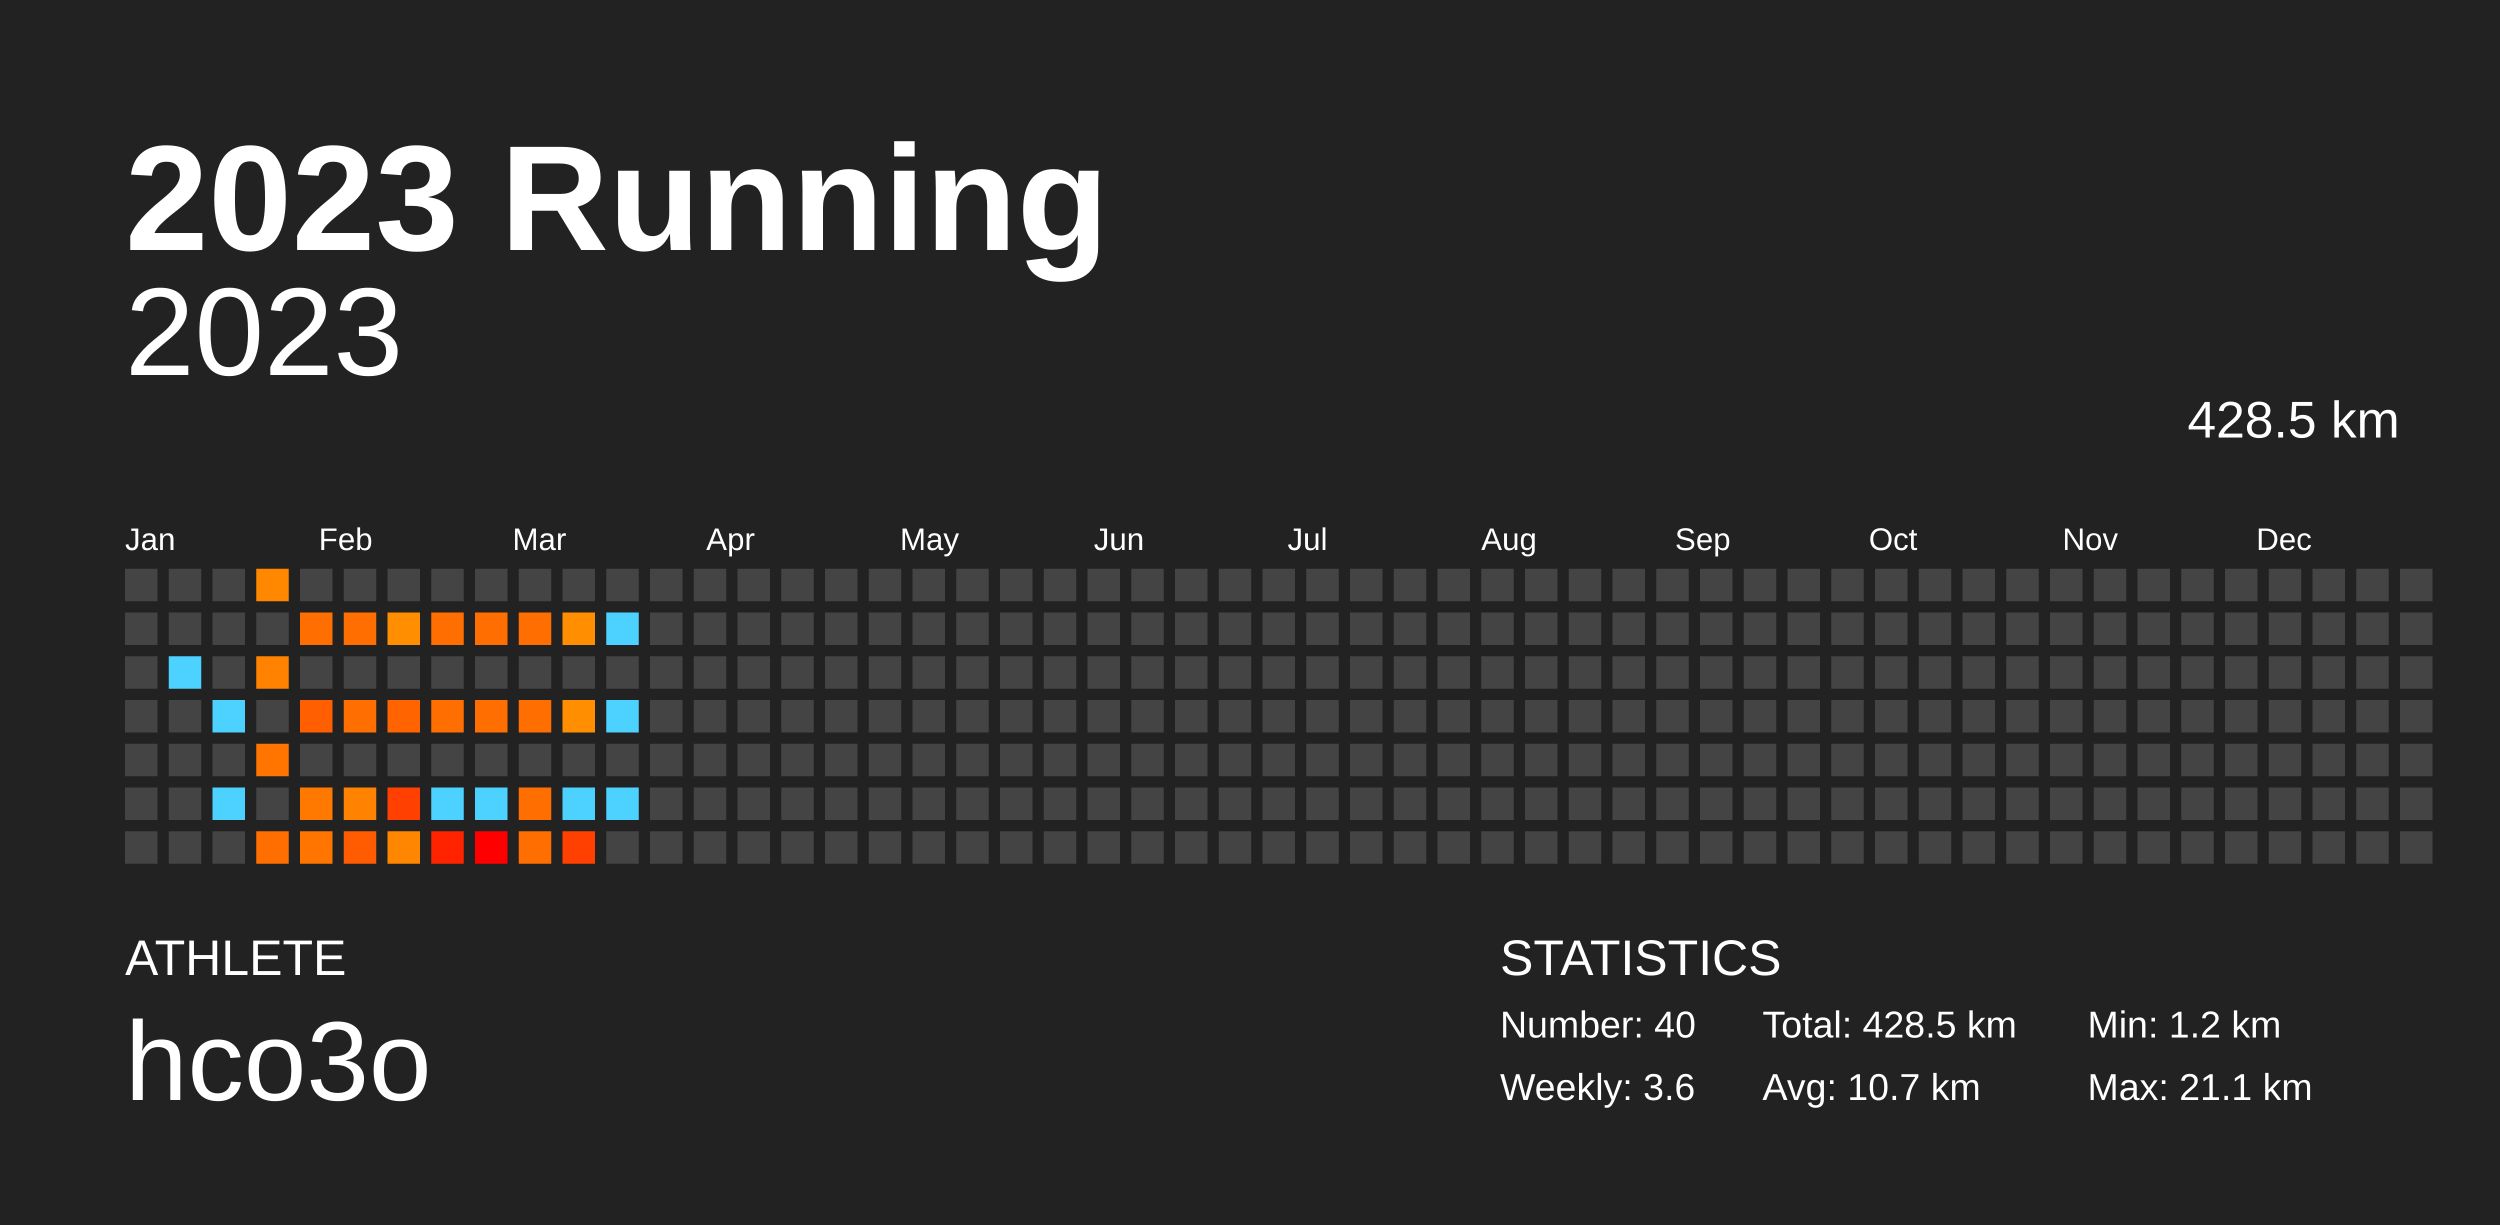
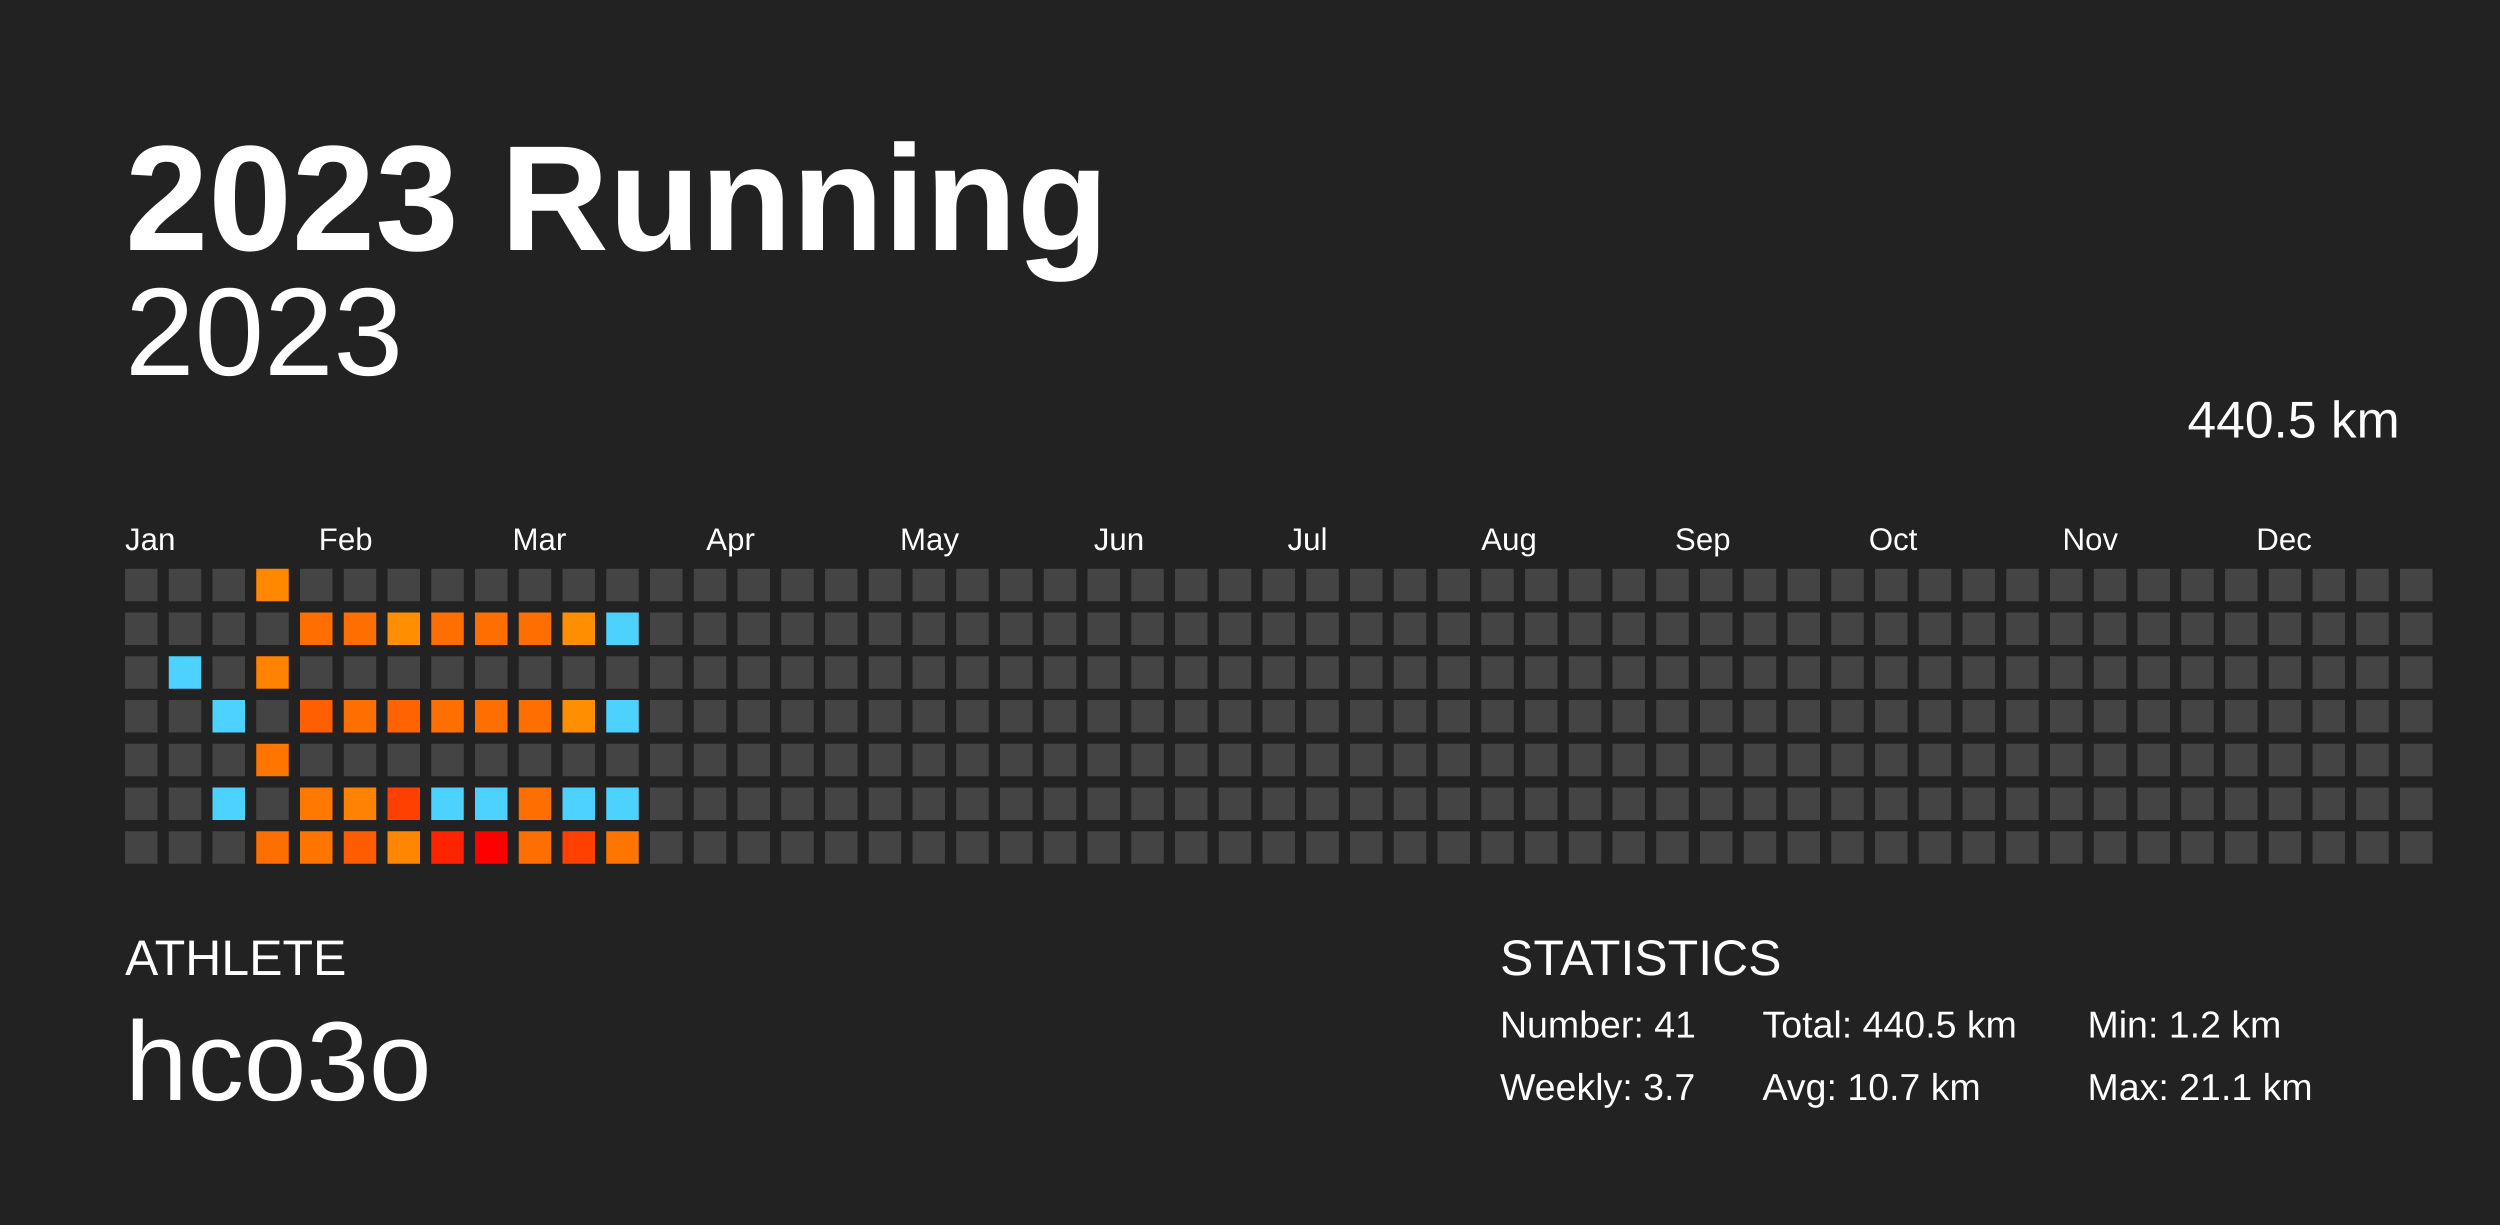
<svg xmlns="http://www.w3.org/2000/svg" baseProfile="full" height="98mm" version="1.1" viewBox="0,0,200,98" width="200mm">
  <defs />
  <rect fill="#222222" height="98" width="200" x="0" y="0" />
  <text fill="#FFFFFF" style="font-size:12px; font-family:Arial; font-weight:bold;" x="10" y="20">2023 Running</text>
  <text fill="#FFFFFF" style="font-size:4px; font-family:Arial" x="10" y="78">ATHLETE</text>
  <text fill="#FFFFFF" style="font-size:9px; font-family:Arial" x="10" y="88">hco3o</text>
  <text fill="#FFFFFF" style="font-size:4px; font-family:Arial" x="120" y="78">STATISTICS</text>
-   <text fill="#FFFFFF" style="font-size:3px; font-family:Arial" x="120" y="83">Number: 40</text>
-   <text fill="#FFFFFF" style="font-size:3px; font-family:Arial" x="120" y="88">Weekly: 3.6</text>
-   <text fill="#FFFFFF" style="font-size:3px; font-family:Arial" x="141" y="83">Total: 428.5 km</text>
+   <text fill="#FFFFFF" style="font-size:3px; font-family:Arial" x="120" y="83">Number: 41</text>
+   <text fill="#FFFFFF" style="font-size:3px; font-family:Arial" x="120" y="88">Weekly: 3.7</text>
+   <text fill="#FFFFFF" style="font-size:3px; font-family:Arial" x="141" y="83">Total: 440.5 km</text>
  <text fill="#FFFFFF" style="font-size:3px; font-family:Arial" x="141" y="88">Avg: 10.7 km</text>
  <text fill="#FFFFFF" style="font-size:3px; font-family:Arial" x="167" y="83">Min: 1.2 km</text>
  <text fill="#FFFFFF" style="font-size:3px; font-family:Arial" x="167" y="88">Max: 21.1 km</text>
  <text alignment-baseline="hanging" fill="#FFFFFF" style="font-size:10.0px; font-family:Arial;" x="10" y="30">2023</text>
-   <text alignment-baseline="hanging" fill="#FFFFFF" style="font-size:4.125px; font-family:Arial;" x="175" y="35">428.5 km</text>
+   <text alignment-baseline="hanging" fill="#FFFFFF" style="font-size:4.125px; font-family:Arial;" x="175" y="35">440.5 km</text>
  <text fill="#FFFFFF" style="font-size:2.5px; font-family:Arial" x="10.0" y="44">Jan</text>
  <text fill="#FFFFFF" style="font-size:2.5px; font-family:Arial" x="25.5" y="44">Feb</text>
  <text fill="#FFFFFF" style="font-size:2.5px; font-family:Arial" x="41.0" y="44">Mar</text>
  <text fill="#FFFFFF" style="font-size:2.5px; font-family:Arial" x="56.5" y="44">Apr</text>
  <text fill="#FFFFFF" style="font-size:2.5px; font-family:Arial" x="72.0" y="44">May</text>
  <text fill="#FFFFFF" style="font-size:2.5px; font-family:Arial" x="87.5" y="44">Jun</text>
  <text fill="#FFFFFF" style="font-size:2.5px; font-family:Arial" x="103.0" y="44">Jul</text>
  <text fill="#FFFFFF" style="font-size:2.5px; font-family:Arial" x="118.5" y="44">Aug</text>
  <text fill="#FFFFFF" style="font-size:2.5px; font-family:Arial" x="134.0" y="44">Sep</text>
  <text fill="#FFFFFF" style="font-size:2.5px; font-family:Arial" x="149.5" y="44">Oct</text>
  <text fill="#FFFFFF" style="font-size:2.5px; font-family:Arial" x="165.0" y="44">Nov</text>
  <text fill="#FFFFFF" style="font-size:2.5px; font-family:Arial" x="180.5" y="44">Dec</text>
  <rect fill="#444444" height="2.6" width="2.6" x="10.0" y="45.5" />
  <rect fill="#444444" height="2.6" width="2.6" x="10.0" y="49.0" />
  <rect fill="#444444" height="2.6" width="2.6" x="10.0" y="52.5" />
  <rect fill="#444444" height="2.6" width="2.6" x="10.0" y="56.0" />
  <rect fill="#444444" height="2.6" width="2.6" x="10.0" y="59.5" />
  <rect fill="#444444" height="2.6" width="2.6" x="10.0" y="63.0" />
  <rect fill="#444444" height="2.6" width="2.6" x="10.0" y="66.5" />
  <rect fill="#444444" height="2.6" width="2.6" x="13.5" y="45.5" />
  <rect fill="#444444" height="2.6" width="2.6" x="13.5" y="49.0" />
  <rect fill="#4dd2ff" height="2.6" width="2.6" x="13.5" y="52.5" />
  <rect fill="#444444" height="2.6" width="2.6" x="13.5" y="56.0" />
  <rect fill="#444444" height="2.6" width="2.6" x="13.5" y="59.5" />
  <rect fill="#444444" height="2.6" width="2.6" x="13.5" y="63.0" />
  <rect fill="#444444" height="2.6" width="2.6" x="13.5" y="66.5" />
  <rect fill="#444444" height="2.6" width="2.6" x="17.0" y="45.5" />
  <rect fill="#444444" height="2.6" width="2.6" x="17.0" y="49.0" />
  <rect fill="#444444" height="2.6" width="2.6" x="17.0" y="52.5" />
  <rect fill="#4dd2ff" height="2.6" width="2.6" x="17.0" y="56.0" />
  <rect fill="#444444" height="2.6" width="2.6" x="17.0" y="59.5" />
  <rect fill="#4dd2ff" height="2.6" width="2.6" x="17.0" y="63.0" />
  <rect fill="#444444" height="2.6" width="2.6" x="17.0" y="66.5" />
  <rect fill="#ff8800" height="2.6" width="2.6" x="20.5" y="45.5" />
  <rect fill="#444444" height="2.6" width="2.6" x="20.5" y="49.0" />
  <rect fill="#ff8200" height="2.6" width="2.6" x="20.5" y="52.5" />
  <rect fill="#444444" height="2.6" width="2.6" x="20.5" y="56.0" />
  <rect fill="#ff7500" height="2.6" width="2.6" x="20.5" y="59.5" />
  <rect fill="#444444" height="2.6" width="2.6" x="20.5" y="63.0" />
  <rect fill="#ff6e00" height="2.6" width="2.6" x="20.5" y="66.5" />
  <rect fill="#444444" height="2.6" width="2.6" x="24.0" y="45.5" />
  <rect fill="#ff6e00" height="2.6" width="2.6" x="24.0" y="49.0" />
  <rect fill="#444444" height="2.6" width="2.6" x="24.0" y="52.5" />
  <rect fill="#ff5f00" height="2.6" width="2.6" x="24.0" y="56.0" />
  <rect fill="#444444" height="2.6" width="2.6" x="24.0" y="59.5" />
  <rect fill="#ff7800" height="2.6" width="2.6" x="24.0" y="63.0" />
  <rect fill="#ff7500" height="2.6" width="2.6" x="24.0" y="66.5" />
  <rect fill="#444444" height="2.6" width="2.6" x="27.5" y="45.5" />
  <rect fill="#ff6e00" height="2.6" width="2.6" x="27.5" y="49.0" />
  <rect fill="#444444" height="2.6" width="2.6" x="27.5" y="52.5" />
  <rect fill="#ff6e00" height="2.6" width="2.6" x="27.5" y="56.0" />
  <rect fill="#444444" height="2.6" width="2.6" x="27.5" y="59.5" />
  <rect fill="#ff8200" height="2.6" width="2.6" x="27.5" y="63.0" />
  <rect fill="#ff5b00" height="2.6" width="2.6" x="27.5" y="66.5" />
  <rect fill="#444444" height="2.6" width="2.6" x="31.0" y="45.5" />
  <rect fill="#ff8e00" height="2.6" width="2.6" x="31.0" y="49.0" />
  <rect fill="#444444" height="2.6" width="2.6" x="31.0" y="52.5" />
  <rect fill="#ff6400" height="2.6" width="2.6" x="31.0" y="56.0" />
  <rect fill="#444444" height="2.6" width="2.6" x="31.0" y="59.5" />
  <rect fill="#ff4000" height="2.6" width="2.6" x="31.0" y="63.0" />
  <rect fill="#ff8600" height="2.6" width="2.6" x="31.0" y="66.5" />
  <rect fill="#444444" height="2.6" width="2.6" x="34.5" y="45.5" />
  <rect fill="#ff6e00" height="2.6" width="2.6" x="34.5" y="49.0" />
  <rect fill="#444444" height="2.6" width="2.6" x="34.5" y="52.5" />
  <rect fill="#ff6e00" height="2.6" width="2.6" x="34.5" y="56.0" />
  <rect fill="#444444" height="2.6" width="2.6" x="34.5" y="59.5" />
  <rect fill="#4dd2ff" height="2.6" width="2.6" x="34.5" y="63.0" />
  <rect fill="#ff2300" height="2.6" width="2.6" x="34.5" y="66.5" />
  <rect fill="#444444" height="2.6" width="2.6" x="38.0" y="45.5" />
  <rect fill="#ff6e00" height="2.6" width="2.6" x="38.0" y="49.0" />
  <rect fill="#444444" height="2.6" width="2.6" x="38.0" y="52.5" />
  <rect fill="#ff6e00" height="2.6" width="2.6" x="38.0" y="56.0" />
  <rect fill="#444444" height="2.6" width="2.6" x="38.0" y="59.5" />
  <rect fill="#4dd2ff" height="2.6" width="2.6" x="38.0" y="63.0" />
  <rect fill="red" height="2.6" width="2.6" x="38.0" y="66.5" />
  <rect fill="#444444" height="2.6" width="2.6" x="41.5" y="45.5" />
  <rect fill="#ff6e00" height="2.6" width="2.6" x="41.5" y="49.0" />
  <rect fill="#444444" height="2.6" width="2.6" x="41.5" y="52.5" />
  <rect fill="#ff6e00" height="2.6" width="2.6" x="41.5" y="56.0" />
  <rect fill="#444444" height="2.6" width="2.6" x="41.5" y="59.5" />
  <rect fill="#ff6e00" height="2.6" width="2.6" x="41.5" y="63.0" />
  <rect fill="#ff6e00" height="2.6" width="2.6" x="41.5" y="66.5" />
  <rect fill="#444444" height="2.6" width="2.6" x="45.0" y="45.5" />
  <rect fill="#ff8f00" height="2.6" width="2.6" x="45.0" y="49.0" />
  <rect fill="#444444" height="2.6" width="2.6" x="45.0" y="52.5" />
  <rect fill="#ff8f00" height="2.6" width="2.6" x="45.0" y="56.0" />
  <rect fill="#444444" height="2.6" width="2.6" x="45.0" y="59.5" />
  <rect fill="#4dd2ff" height="2.6" width="2.6" x="45.0" y="63.0" />
  <rect fill="#ff4000" height="2.6" width="2.6" x="45.0" y="66.5" />
  <rect fill="#444444" height="2.6" width="2.6" x="48.5" y="45.5" />
  <rect fill="#4dd2ff" height="2.6" width="2.6" x="48.5" y="49.0" />
  <rect fill="#444444" height="2.6" width="2.6" x="48.5" y="52.5" />
  <rect fill="#4dd2ff" height="2.6" width="2.6" x="48.5" y="56.0" />
  <rect fill="#444444" height="2.6" width="2.6" x="48.5" y="59.5" />
  <rect fill="#4dd2ff" height="2.6" width="2.6" x="48.5" y="63.0" />
-   <rect fill="#444444" height="2.6" width="2.6" x="48.5" y="66.5" />
+   <rect fill="#ff7500" height="2.6" width="2.6" x="48.5" y="66.5" />
  <rect fill="#444444" height="2.6" width="2.6" x="52.0" y="45.5" />
  <rect fill="#444444" height="2.6" width="2.6" x="52.0" y="49.0" />
  <rect fill="#444444" height="2.6" width="2.6" x="52.0" y="52.5" />
  <rect fill="#444444" height="2.6" width="2.6" x="52.0" y="56.0" />
  <rect fill="#444444" height="2.6" width="2.6" x="52.0" y="59.5" />
  <rect fill="#444444" height="2.6" width="2.6" x="52.0" y="63.0" />
  <rect fill="#444444" height="2.6" width="2.6" x="52.0" y="66.5" />
  <rect fill="#444444" height="2.6" width="2.6" x="55.5" y="45.5" />
  <rect fill="#444444" height="2.6" width="2.6" x="55.5" y="49.0" />
  <rect fill="#444444" height="2.6" width="2.6" x="55.5" y="52.5" />
  <rect fill="#444444" height="2.6" width="2.6" x="55.5" y="56.0" />
  <rect fill="#444444" height="2.6" width="2.6" x="55.5" y="59.5" />
  <rect fill="#444444" height="2.6" width="2.6" x="55.5" y="63.0" />
  <rect fill="#444444" height="2.6" width="2.6" x="55.5" y="66.5" />
  <rect fill="#444444" height="2.6" width="2.6" x="59.0" y="45.5" />
  <rect fill="#444444" height="2.6" width="2.6" x="59.0" y="49.0" />
  <rect fill="#444444" height="2.6" width="2.6" x="59.0" y="52.5" />
  <rect fill="#444444" height="2.6" width="2.6" x="59.0" y="56.0" />
  <rect fill="#444444" height="2.6" width="2.6" x="59.0" y="59.5" />
  <rect fill="#444444" height="2.6" width="2.6" x="59.0" y="63.0" />
  <rect fill="#444444" height="2.6" width="2.6" x="59.0" y="66.5" />
  <rect fill="#444444" height="2.6" width="2.6" x="62.5" y="45.5" />
  <rect fill="#444444" height="2.6" width="2.6" x="62.5" y="49.0" />
  <rect fill="#444444" height="2.6" width="2.6" x="62.5" y="52.5" />
  <rect fill="#444444" height="2.6" width="2.6" x="62.5" y="56.0" />
  <rect fill="#444444" height="2.6" width="2.6" x="62.5" y="59.5" />
  <rect fill="#444444" height="2.6" width="2.6" x="62.5" y="63.0" />
  <rect fill="#444444" height="2.6" width="2.6" x="62.5" y="66.5" />
  <rect fill="#444444" height="2.6" width="2.6" x="66.0" y="45.5" />
  <rect fill="#444444" height="2.6" width="2.6" x="66.0" y="49.0" />
  <rect fill="#444444" height="2.6" width="2.6" x="66.0" y="52.5" />
  <rect fill="#444444" height="2.6" width="2.6" x="66.0" y="56.0" />
  <rect fill="#444444" height="2.6" width="2.6" x="66.0" y="59.5" />
  <rect fill="#444444" height="2.6" width="2.6" x="66.0" y="63.0" />
  <rect fill="#444444" height="2.6" width="2.6" x="66.0" y="66.5" />
  <rect fill="#444444" height="2.6" width="2.6" x="69.5" y="45.5" />
  <rect fill="#444444" height="2.6" width="2.6" x="69.5" y="49.0" />
  <rect fill="#444444" height="2.6" width="2.6" x="69.5" y="52.5" />
  <rect fill="#444444" height="2.6" width="2.6" x="69.5" y="56.0" />
  <rect fill="#444444" height="2.6" width="2.6" x="69.5" y="59.5" />
  <rect fill="#444444" height="2.6" width="2.6" x="69.5" y="63.0" />
  <rect fill="#444444" height="2.6" width="2.6" x="69.5" y="66.5" />
  <rect fill="#444444" height="2.6" width="2.6" x="73.0" y="45.5" />
  <rect fill="#444444" height="2.6" width="2.6" x="73.0" y="49.0" />
  <rect fill="#444444" height="2.6" width="2.6" x="73.0" y="52.5" />
  <rect fill="#444444" height="2.6" width="2.6" x="73.0" y="56.0" />
  <rect fill="#444444" height="2.6" width="2.6" x="73.0" y="59.5" />
  <rect fill="#444444" height="2.6" width="2.6" x="73.0" y="63.0" />
  <rect fill="#444444" height="2.6" width="2.6" x="73.0" y="66.5" />
  <rect fill="#444444" height="2.6" width="2.6" x="76.5" y="45.5" />
  <rect fill="#444444" height="2.6" width="2.6" x="76.5" y="49.0" />
  <rect fill="#444444" height="2.6" width="2.6" x="76.5" y="52.5" />
  <rect fill="#444444" height="2.6" width="2.6" x="76.5" y="56.0" />
  <rect fill="#444444" height="2.6" width="2.6" x="76.5" y="59.5" />
  <rect fill="#444444" height="2.6" width="2.6" x="76.5" y="63.0" />
  <rect fill="#444444" height="2.6" width="2.6" x="76.5" y="66.5" />
  <rect fill="#444444" height="2.6" width="2.6" x="80.0" y="45.5" />
  <rect fill="#444444" height="2.6" width="2.6" x="80.0" y="49.0" />
  <rect fill="#444444" height="2.6" width="2.6" x="80.0" y="52.5" />
  <rect fill="#444444" height="2.6" width="2.6" x="80.0" y="56.0" />
  <rect fill="#444444" height="2.6" width="2.6" x="80.0" y="59.5" />
  <rect fill="#444444" height="2.6" width="2.6" x="80.0" y="63.0" />
  <rect fill="#444444" height="2.6" width="2.6" x="80.0" y="66.5" />
  <rect fill="#444444" height="2.6" width="2.6" x="83.5" y="45.5" />
  <rect fill="#444444" height="2.6" width="2.6" x="83.5" y="49.0" />
  <rect fill="#444444" height="2.6" width="2.6" x="83.5" y="52.5" />
  <rect fill="#444444" height="2.6" width="2.6" x="83.5" y="56.0" />
  <rect fill="#444444" height="2.6" width="2.6" x="83.5" y="59.5" />
  <rect fill="#444444" height="2.6" width="2.6" x="83.5" y="63.0" />
  <rect fill="#444444" height="2.6" width="2.6" x="83.5" y="66.5" />
  <rect fill="#444444" height="2.6" width="2.6" x="87.0" y="45.5" />
  <rect fill="#444444" height="2.6" width="2.6" x="87.0" y="49.0" />
  <rect fill="#444444" height="2.6" width="2.6" x="87.0" y="52.5" />
  <rect fill="#444444" height="2.6" width="2.6" x="87.0" y="56.0" />
  <rect fill="#444444" height="2.6" width="2.6" x="87.0" y="59.5" />
  <rect fill="#444444" height="2.6" width="2.6" x="87.0" y="63.0" />
  <rect fill="#444444" height="2.6" width="2.6" x="87.0" y="66.5" />
  <rect fill="#444444" height="2.6" width="2.6" x="90.5" y="45.5" />
  <rect fill="#444444" height="2.6" width="2.6" x="90.5" y="49.0" />
  <rect fill="#444444" height="2.6" width="2.6" x="90.5" y="52.5" />
  <rect fill="#444444" height="2.6" width="2.6" x="90.5" y="56.0" />
  <rect fill="#444444" height="2.6" width="2.6" x="90.5" y="59.5" />
  <rect fill="#444444" height="2.6" width="2.6" x="90.5" y="63.0" />
  <rect fill="#444444" height="2.6" width="2.6" x="90.5" y="66.5" />
  <rect fill="#444444" height="2.6" width="2.6" x="94.0" y="45.5" />
  <rect fill="#444444" height="2.6" width="2.6" x="94.0" y="49.0" />
  <rect fill="#444444" height="2.6" width="2.6" x="94.0" y="52.5" />
  <rect fill="#444444" height="2.6" width="2.6" x="94.0" y="56.0" />
  <rect fill="#444444" height="2.6" width="2.6" x="94.0" y="59.5" />
  <rect fill="#444444" height="2.6" width="2.6" x="94.0" y="63.0" />
  <rect fill="#444444" height="2.6" width="2.6" x="94.0" y="66.5" />
  <rect fill="#444444" height="2.6" width="2.6" x="97.5" y="45.5" />
  <rect fill="#444444" height="2.6" width="2.6" x="97.5" y="49.0" />
  <rect fill="#444444" height="2.6" width="2.6" x="97.5" y="52.5" />
  <rect fill="#444444" height="2.6" width="2.6" x="97.5" y="56.0" />
  <rect fill="#444444" height="2.6" width="2.6" x="97.5" y="59.5" />
  <rect fill="#444444" height="2.6" width="2.6" x="97.5" y="63.0" />
  <rect fill="#444444" height="2.6" width="2.6" x="97.5" y="66.5" />
  <rect fill="#444444" height="2.6" width="2.6" x="101.0" y="45.5" />
  <rect fill="#444444" height="2.6" width="2.6" x="101.0" y="49.0" />
  <rect fill="#444444" height="2.6" width="2.6" x="101.0" y="52.5" />
  <rect fill="#444444" height="2.6" width="2.6" x="101.0" y="56.0" />
  <rect fill="#444444" height="2.6" width="2.6" x="101.0" y="59.5" />
  <rect fill="#444444" height="2.6" width="2.6" x="101.0" y="63.0" />
  <rect fill="#444444" height="2.6" width="2.6" x="101.0" y="66.5" />
  <rect fill="#444444" height="2.6" width="2.6" x="104.5" y="45.5" />
  <rect fill="#444444" height="2.6" width="2.6" x="104.5" y="49.0" />
  <rect fill="#444444" height="2.6" width="2.6" x="104.5" y="52.5" />
  <rect fill="#444444" height="2.6" width="2.6" x="104.5" y="56.0" />
  <rect fill="#444444" height="2.6" width="2.6" x="104.5" y="59.5" />
  <rect fill="#444444" height="2.6" width="2.6" x="104.5" y="63.0" />
  <rect fill="#444444" height="2.6" width="2.6" x="104.5" y="66.5" />
  <rect fill="#444444" height="2.6" width="2.6" x="108.0" y="45.5" />
  <rect fill="#444444" height="2.6" width="2.6" x="108.0" y="49.0" />
  <rect fill="#444444" height="2.6" width="2.6" x="108.0" y="52.5" />
  <rect fill="#444444" height="2.6" width="2.6" x="108.0" y="56.0" />
  <rect fill="#444444" height="2.6" width="2.6" x="108.0" y="59.5" />
  <rect fill="#444444" height="2.6" width="2.6" x="108.0" y="63.0" />
  <rect fill="#444444" height="2.6" width="2.6" x="108.0" y="66.5" />
  <rect fill="#444444" height="2.6" width="2.6" x="111.5" y="45.5" />
  <rect fill="#444444" height="2.6" width="2.6" x="111.5" y="49.0" />
  <rect fill="#444444" height="2.6" width="2.6" x="111.5" y="52.5" />
  <rect fill="#444444" height="2.6" width="2.6" x="111.5" y="56.0" />
  <rect fill="#444444" height="2.6" width="2.6" x="111.5" y="59.5" />
  <rect fill="#444444" height="2.6" width="2.6" x="111.5" y="63.0" />
  <rect fill="#444444" height="2.6" width="2.6" x="111.5" y="66.5" />
  <rect fill="#444444" height="2.6" width="2.6" x="115.0" y="45.5" />
  <rect fill="#444444" height="2.6" width="2.6" x="115.0" y="49.0" />
  <rect fill="#444444" height="2.6" width="2.6" x="115.0" y="52.5" />
  <rect fill="#444444" height="2.6" width="2.6" x="115.0" y="56.0" />
  <rect fill="#444444" height="2.6" width="2.6" x="115.0" y="59.5" />
  <rect fill="#444444" height="2.6" width="2.6" x="115.0" y="63.0" />
  <rect fill="#444444" height="2.6" width="2.6" x="115.0" y="66.5" />
  <rect fill="#444444" height="2.6" width="2.6" x="118.5" y="45.5" />
  <rect fill="#444444" height="2.6" width="2.6" x="118.5" y="49.0" />
  <rect fill="#444444" height="2.6" width="2.6" x="118.5" y="52.5" />
  <rect fill="#444444" height="2.6" width="2.6" x="118.5" y="56.0" />
  <rect fill="#444444" height="2.6" width="2.6" x="118.5" y="59.5" />
  <rect fill="#444444" height="2.6" width="2.6" x="118.5" y="63.0" />
  <rect fill="#444444" height="2.6" width="2.6" x="118.5" y="66.5" />
  <rect fill="#444444" height="2.6" width="2.6" x="122.0" y="45.5" />
  <rect fill="#444444" height="2.6" width="2.6" x="122.0" y="49.0" />
  <rect fill="#444444" height="2.6" width="2.6" x="122.0" y="52.5" />
  <rect fill="#444444" height="2.6" width="2.6" x="122.0" y="56.0" />
  <rect fill="#444444" height="2.6" width="2.6" x="122.0" y="59.5" />
  <rect fill="#444444" height="2.6" width="2.6" x="122.0" y="63.0" />
  <rect fill="#444444" height="2.6" width="2.6" x="122.0" y="66.5" />
  <rect fill="#444444" height="2.6" width="2.6" x="125.5" y="45.5" />
  <rect fill="#444444" height="2.6" width="2.6" x="125.5" y="49.0" />
  <rect fill="#444444" height="2.6" width="2.6" x="125.5" y="52.5" />
  <rect fill="#444444" height="2.6" width="2.6" x="125.5" y="56.0" />
  <rect fill="#444444" height="2.6" width="2.6" x="125.5" y="59.5" />
  <rect fill="#444444" height="2.6" width="2.6" x="125.5" y="63.0" />
  <rect fill="#444444" height="2.6" width="2.6" x="125.5" y="66.5" />
  <rect fill="#444444" height="2.6" width="2.6" x="129.0" y="45.5" />
  <rect fill="#444444" height="2.6" width="2.6" x="129.0" y="49.0" />
  <rect fill="#444444" height="2.6" width="2.6" x="129.0" y="52.5" />
  <rect fill="#444444" height="2.6" width="2.6" x="129.0" y="56.0" />
  <rect fill="#444444" height="2.6" width="2.6" x="129.0" y="59.5" />
  <rect fill="#444444" height="2.6" width="2.6" x="129.0" y="63.0" />
  <rect fill="#444444" height="2.6" width="2.6" x="129.0" y="66.5" />
  <rect fill="#444444" height="2.6" width="2.6" x="132.5" y="45.5" />
  <rect fill="#444444" height="2.6" width="2.6" x="132.5" y="49.0" />
  <rect fill="#444444" height="2.6" width="2.6" x="132.5" y="52.5" />
  <rect fill="#444444" height="2.6" width="2.6" x="132.5" y="56.0" />
  <rect fill="#444444" height="2.6" width="2.6" x="132.5" y="59.5" />
  <rect fill="#444444" height="2.6" width="2.6" x="132.5" y="63.0" />
  <rect fill="#444444" height="2.6" width="2.6" x="132.5" y="66.5" />
  <rect fill="#444444" height="2.6" width="2.6" x="136.0" y="45.5" />
  <rect fill="#444444" height="2.6" width="2.6" x="136.0" y="49.0" />
  <rect fill="#444444" height="2.6" width="2.6" x="136.0" y="52.5" />
  <rect fill="#444444" height="2.6" width="2.6" x="136.0" y="56.0" />
  <rect fill="#444444" height="2.6" width="2.6" x="136.0" y="59.5" />
  <rect fill="#444444" height="2.6" width="2.6" x="136.0" y="63.0" />
  <rect fill="#444444" height="2.6" width="2.6" x="136.0" y="66.5" />
  <rect fill="#444444" height="2.6" width="2.6" x="139.5" y="45.5" />
  <rect fill="#444444" height="2.6" width="2.6" x="139.5" y="49.0" />
  <rect fill="#444444" height="2.6" width="2.6" x="139.5" y="52.5" />
  <rect fill="#444444" height="2.6" width="2.6" x="139.5" y="56.0" />
  <rect fill="#444444" height="2.6" width="2.6" x="139.5" y="59.5" />
  <rect fill="#444444" height="2.6" width="2.6" x="139.5" y="63.0" />
  <rect fill="#444444" height="2.6" width="2.6" x="139.5" y="66.5" />
  <rect fill="#444444" height="2.6" width="2.6" x="143.0" y="45.5" />
  <rect fill="#444444" height="2.6" width="2.6" x="143.0" y="49.0" />
  <rect fill="#444444" height="2.6" width="2.6" x="143.0" y="52.5" />
  <rect fill="#444444" height="2.6" width="2.6" x="143.0" y="56.0" />
  <rect fill="#444444" height="2.6" width="2.6" x="143.0" y="59.5" />
  <rect fill="#444444" height="2.6" width="2.6" x="143.0" y="63.0" />
  <rect fill="#444444" height="2.6" width="2.6" x="143.0" y="66.5" />
  <rect fill="#444444" height="2.6" width="2.6" x="146.5" y="45.5" />
  <rect fill="#444444" height="2.6" width="2.6" x="146.5" y="49.0" />
  <rect fill="#444444" height="2.6" width="2.6" x="146.5" y="52.5" />
  <rect fill="#444444" height="2.6" width="2.6" x="146.5" y="56.0" />
  <rect fill="#444444" height="2.6" width="2.6" x="146.5" y="59.5" />
  <rect fill="#444444" height="2.6" width="2.6" x="146.5" y="63.0" />
  <rect fill="#444444" height="2.6" width="2.6" x="146.5" y="66.5" />
  <rect fill="#444444" height="2.6" width="2.6" x="150.0" y="45.5" />
  <rect fill="#444444" height="2.6" width="2.6" x="150.0" y="49.0" />
  <rect fill="#444444" height="2.6" width="2.6" x="150.0" y="52.5" />
  <rect fill="#444444" height="2.6" width="2.6" x="150.0" y="56.0" />
  <rect fill="#444444" height="2.6" width="2.6" x="150.0" y="59.5" />
  <rect fill="#444444" height="2.6" width="2.6" x="150.0" y="63.0" />
  <rect fill="#444444" height="2.6" width="2.6" x="150.0" y="66.5" />
  <rect fill="#444444" height="2.6" width="2.6" x="153.5" y="45.5" />
  <rect fill="#444444" height="2.6" width="2.6" x="153.5" y="49.0" />
  <rect fill="#444444" height="2.6" width="2.6" x="153.5" y="52.5" />
  <rect fill="#444444" height="2.6" width="2.6" x="153.5" y="56.0" />
  <rect fill="#444444" height="2.6" width="2.6" x="153.5" y="59.5" />
  <rect fill="#444444" height="2.6" width="2.6" x="153.5" y="63.0" />
  <rect fill="#444444" height="2.6" width="2.6" x="153.5" y="66.5" />
  <rect fill="#444444" height="2.6" width="2.6" x="157.0" y="45.5" />
  <rect fill="#444444" height="2.6" width="2.6" x="157.0" y="49.0" />
  <rect fill="#444444" height="2.6" width="2.6" x="157.0" y="52.5" />
  <rect fill="#444444" height="2.6" width="2.6" x="157.0" y="56.0" />
  <rect fill="#444444" height="2.6" width="2.6" x="157.0" y="59.5" />
  <rect fill="#444444" height="2.6" width="2.6" x="157.0" y="63.0" />
  <rect fill="#444444" height="2.6" width="2.6" x="157.0" y="66.5" />
  <rect fill="#444444" height="2.6" width="2.6" x="160.5" y="45.5" />
  <rect fill="#444444" height="2.6" width="2.6" x="160.5" y="49.0" />
  <rect fill="#444444" height="2.6" width="2.6" x="160.5" y="52.5" />
  <rect fill="#444444" height="2.6" width="2.6" x="160.5" y="56.0" />
  <rect fill="#444444" height="2.6" width="2.6" x="160.5" y="59.5" />
  <rect fill="#444444" height="2.6" width="2.6" x="160.5" y="63.0" />
  <rect fill="#444444" height="2.6" width="2.6" x="160.5" y="66.5" />
  <rect fill="#444444" height="2.6" width="2.6" x="164.0" y="45.5" />
  <rect fill="#444444" height="2.6" width="2.6" x="164.0" y="49.0" />
  <rect fill="#444444" height="2.6" width="2.6" x="164.0" y="52.5" />
  <rect fill="#444444" height="2.6" width="2.6" x="164.0" y="56.0" />
  <rect fill="#444444" height="2.6" width="2.6" x="164.0" y="59.5" />
  <rect fill="#444444" height="2.6" width="2.6" x="164.0" y="63.0" />
  <rect fill="#444444" height="2.6" width="2.6" x="164.0" y="66.5" />
  <rect fill="#444444" height="2.6" width="2.6" x="167.5" y="45.5" />
  <rect fill="#444444" height="2.6" width="2.6" x="167.5" y="49.0" />
  <rect fill="#444444" height="2.6" width="2.6" x="167.5" y="52.5" />
  <rect fill="#444444" height="2.6" width="2.6" x="167.5" y="56.0" />
  <rect fill="#444444" height="2.6" width="2.6" x="167.5" y="59.5" />
  <rect fill="#444444" height="2.6" width="2.6" x="167.5" y="63.0" />
  <rect fill="#444444" height="2.6" width="2.6" x="167.5" y="66.5" />
  <rect fill="#444444" height="2.6" width="2.6" x="171.0" y="45.5" />
  <rect fill="#444444" height="2.6" width="2.6" x="171.0" y="49.0" />
  <rect fill="#444444" height="2.6" width="2.6" x="171.0" y="52.5" />
  <rect fill="#444444" height="2.6" width="2.6" x="171.0" y="56.0" />
  <rect fill="#444444" height="2.6" width="2.6" x="171.0" y="59.5" />
  <rect fill="#444444" height="2.6" width="2.6" x="171.0" y="63.0" />
  <rect fill="#444444" height="2.6" width="2.6" x="171.0" y="66.5" />
  <rect fill="#444444" height="2.6" width="2.6" x="174.5" y="45.5" />
  <rect fill="#444444" height="2.6" width="2.6" x="174.5" y="49.0" />
  <rect fill="#444444" height="2.6" width="2.6" x="174.5" y="52.5" />
  <rect fill="#444444" height="2.6" width="2.6" x="174.5" y="56.0" />
  <rect fill="#444444" height="2.6" width="2.6" x="174.5" y="59.5" />
  <rect fill="#444444" height="2.6" width="2.6" x="174.5" y="63.0" />
  <rect fill="#444444" height="2.6" width="2.6" x="174.5" y="66.5" />
  <rect fill="#444444" height="2.6" width="2.6" x="178.0" y="45.5" />
  <rect fill="#444444" height="2.6" width="2.6" x="178.0" y="49.0" />
  <rect fill="#444444" height="2.6" width="2.6" x="178.0" y="52.5" />
  <rect fill="#444444" height="2.6" width="2.6" x="178.0" y="56.0" />
  <rect fill="#444444" height="2.6" width="2.6" x="178.0" y="59.5" />
  <rect fill="#444444" height="2.6" width="2.6" x="178.0" y="63.0" />
  <rect fill="#444444" height="2.6" width="2.6" x="178.0" y="66.5" />
  <rect fill="#444444" height="2.6" width="2.6" x="181.5" y="45.5" />
  <rect fill="#444444" height="2.6" width="2.6" x="181.5" y="49.0" />
  <rect fill="#444444" height="2.6" width="2.6" x="181.5" y="52.5" />
  <rect fill="#444444" height="2.6" width="2.6" x="181.5" y="56.0" />
  <rect fill="#444444" height="2.6" width="2.6" x="181.5" y="59.5" />
  <rect fill="#444444" height="2.6" width="2.6" x="181.5" y="63.0" />
  <rect fill="#444444" height="2.6" width="2.6" x="181.5" y="66.5" />
  <rect fill="#444444" height="2.6" width="2.6" x="185.0" y="45.5" />
  <rect fill="#444444" height="2.6" width="2.6" x="185.0" y="49.0" />
  <rect fill="#444444" height="2.6" width="2.6" x="185.0" y="52.5" />
  <rect fill="#444444" height="2.6" width="2.6" x="185.0" y="56.0" />
  <rect fill="#444444" height="2.6" width="2.6" x="185.0" y="59.5" />
  <rect fill="#444444" height="2.6" width="2.6" x="185.0" y="63.0" />
  <rect fill="#444444" height="2.6" width="2.6" x="185.0" y="66.5" />
  <rect fill="#444444" height="2.6" width="2.6" x="188.5" y="45.5" />
  <rect fill="#444444" height="2.6" width="2.6" x="188.5" y="49.0" />
  <rect fill="#444444" height="2.6" width="2.6" x="188.5" y="52.5" />
  <rect fill="#444444" height="2.6" width="2.6" x="188.5" y="56.0" />
  <rect fill="#444444" height="2.6" width="2.6" x="188.5" y="59.5" />
  <rect fill="#444444" height="2.6" width="2.6" x="188.5" y="63.0" />
  <rect fill="#444444" height="2.6" width="2.6" x="188.5" y="66.5" />
  <rect fill="#444444" height="2.6" width="2.6" x="192.0" y="45.5" />
  <rect fill="#444444" height="2.6" width="2.6" x="192.0" y="49.0" />
  <rect fill="#444444" height="2.6" width="2.6" x="192.0" y="52.5" />
  <rect fill="#444444" height="2.6" width="2.6" x="192.0" y="56.0" />
  <rect fill="#444444" height="2.6" width="2.6" x="192.0" y="59.5" />
  <rect fill="#444444" height="2.6" width="2.6" x="192.0" y="63.0" />
  <rect fill="#444444" height="2.6" width="2.6" x="192.0" y="66.5" />
</svg>
